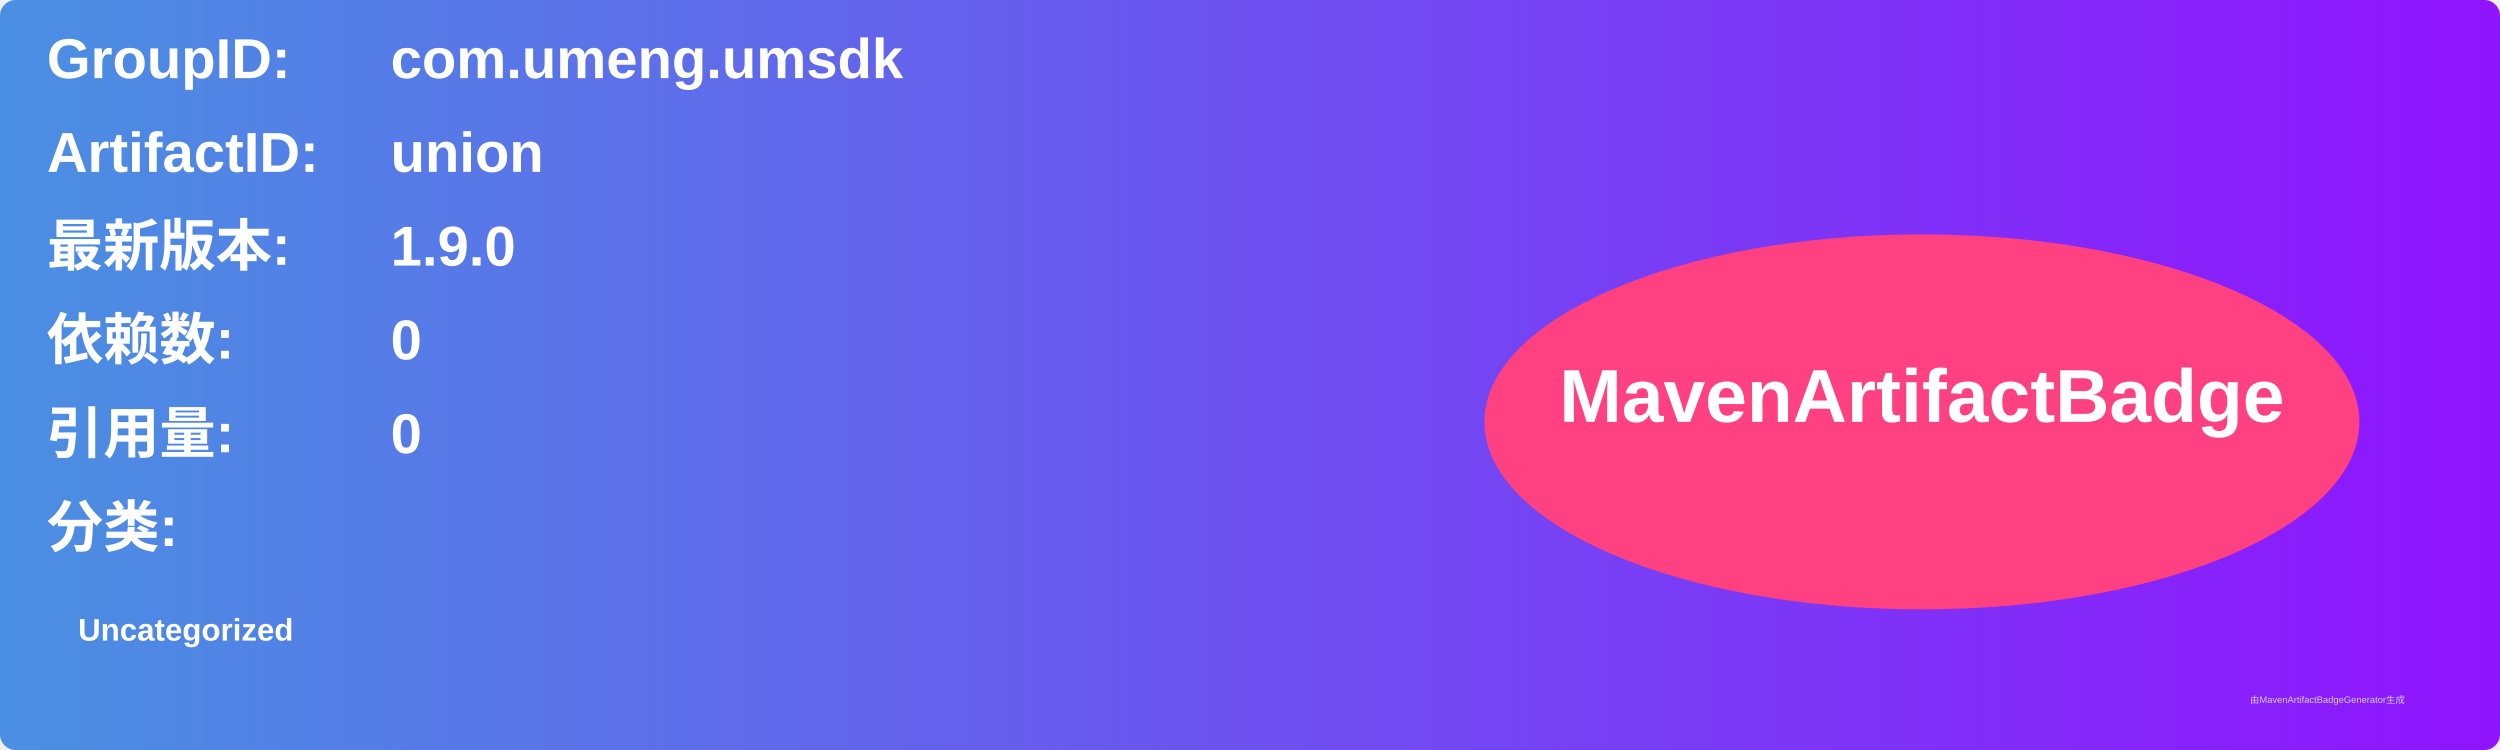
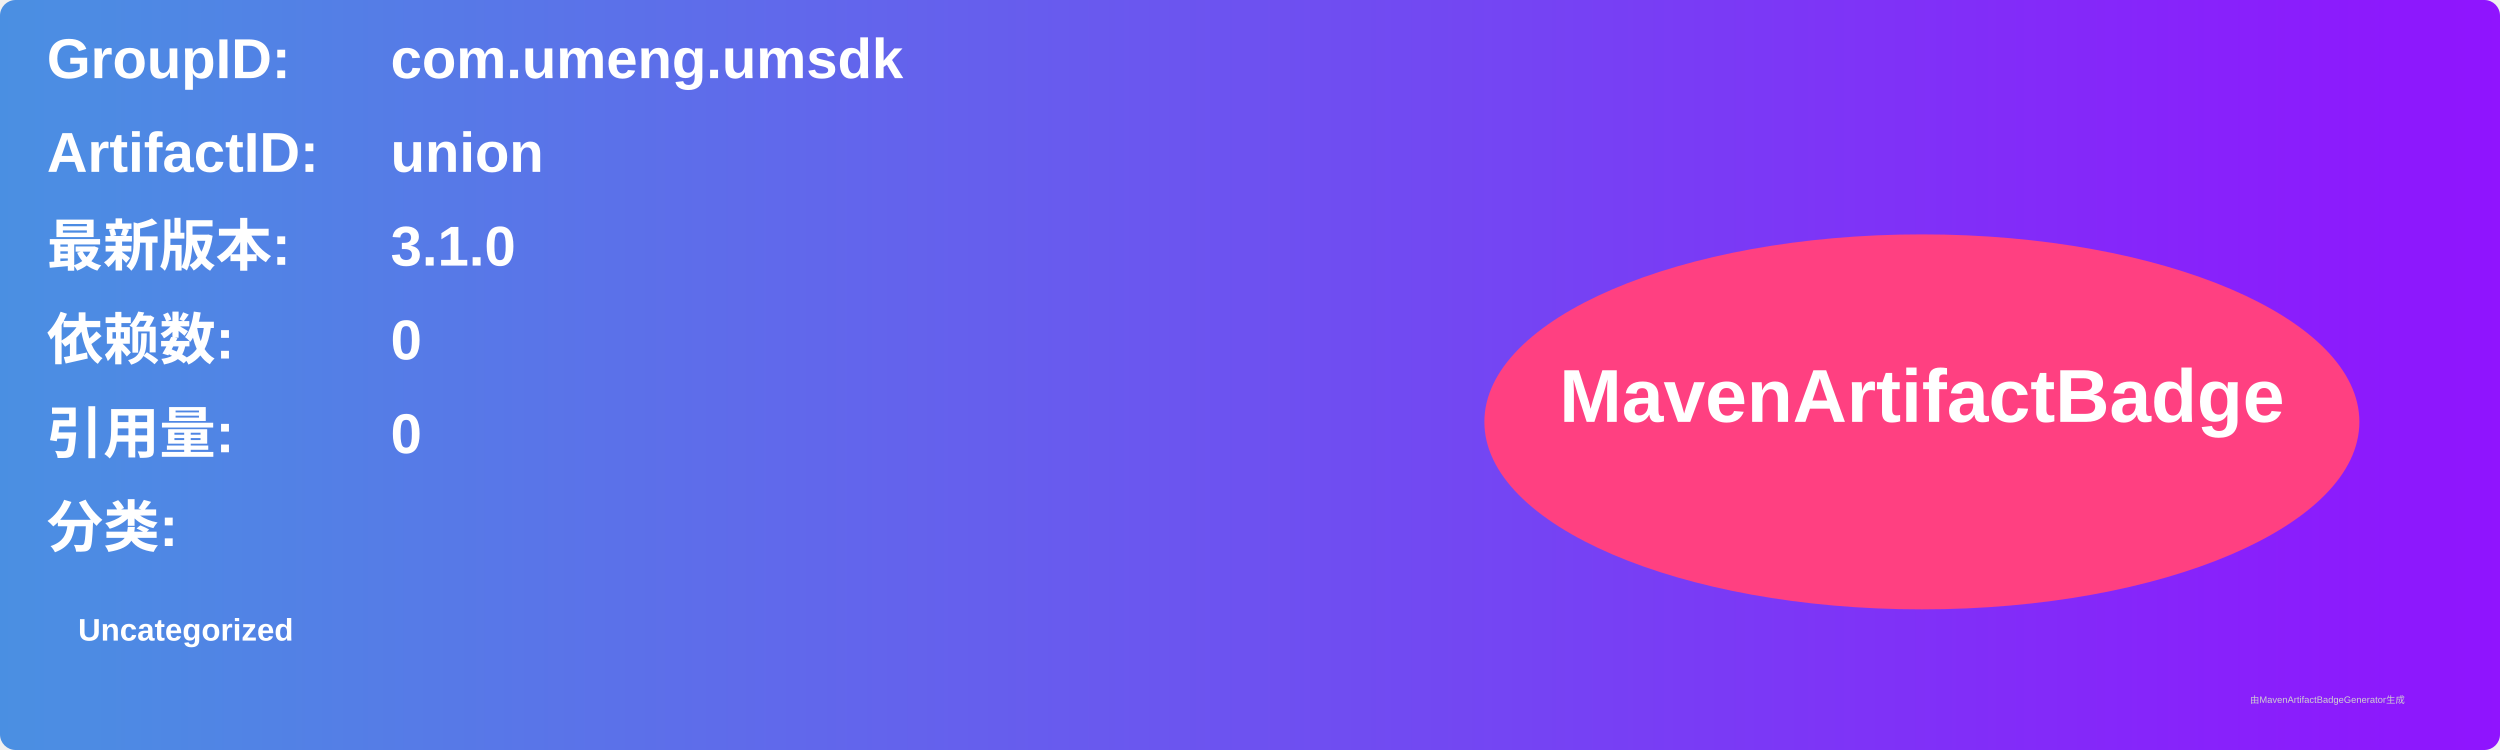
<svg xmlns="http://www.w3.org/2000/svg" width="800" height="240" viewBox="0 0 800 240">
  <linearGradient id="grad" x1="0%" y1="0%" x2="100%" y2="0%">
    <stop offset="0%" stop-color="#4a90e2" />
    <stop offset="100%" stop-color="#9013fe" />
  </linearGradient>
  <rect width="100%" height="100%" rx="5" ry="5" fill="url(#grad)" />
  <g transform="translate(15, 15)">
    <text x="0" y="10" font-family="Arial" font-size="18" fill="white" font-weight="bold" width="260">GroupID:</text>
    <text x="110" y="10" font-family="Arial" font-size="18" fill="white" font-weight="bold" width="460">com.umeng.umsdk</text>
    <text x="0" y="40" font-family="Arial" font-size="18" fill="white" font-weight="bold" width="260">ArtifactID:</text>
    <text x="110" y="40" font-family="Arial" font-size="18" fill="white" font-weight="bold" width="460">union</text>
    <text x="0" y="70" font-family="Arial" font-size="18" fill="white" font-weight="bold">最新版本:</text>
    <text x="110" y="70" font-family="Arial" font-size="18" fill="white" font-weight="bold">
-       <tspan font-weight="bold">1.9.0</tspan>
+       <tspan font-weight="bold">3.1.0</tspan>
    </text>
    <text x="0" y="100" font-family="Arial" font-size="18" fill="white" font-weight="bold">依赖数: </text>
    <text x="110" y="100" font-family="Arial" font-size="18" fill="white">
      <tspan font-weight="bold">0</tspan>
    </text>
    <text x="0" y="130" font-family="Arial" font-size="18" fill="white" font-weight="bold">引用量: </text>
    <text x="110" y="130" font-family="Arial" font-size="18" fill="white">
      <tspan font-weight="bold">0</tspan>
    </text>
    <text x="0" y="160" font-family="Arial" font-size="18" fill="white" font-weight="bold">分类:</text>
    <text x="10" y="190" font-family="Arial" font-size="10" fill="white">
      <tspan font-weight="bold">Uncategorized</tspan>
    </text>
    <ellipse cx="600" cy="120" rx="140" ry="60" fill="#ff4081" />
    <text x="600" y="120" text-anchor="middle" font-family="Arial" font-size="24" fill="white" font-weight="bold">MavenArtifactBadge</text>
  </g>
  <text x="720" y="225" font-family="Arial" font-size="3" fill="#d0d0d0">由MavenArtifactBadgeGenerator生成</text>
</svg>
